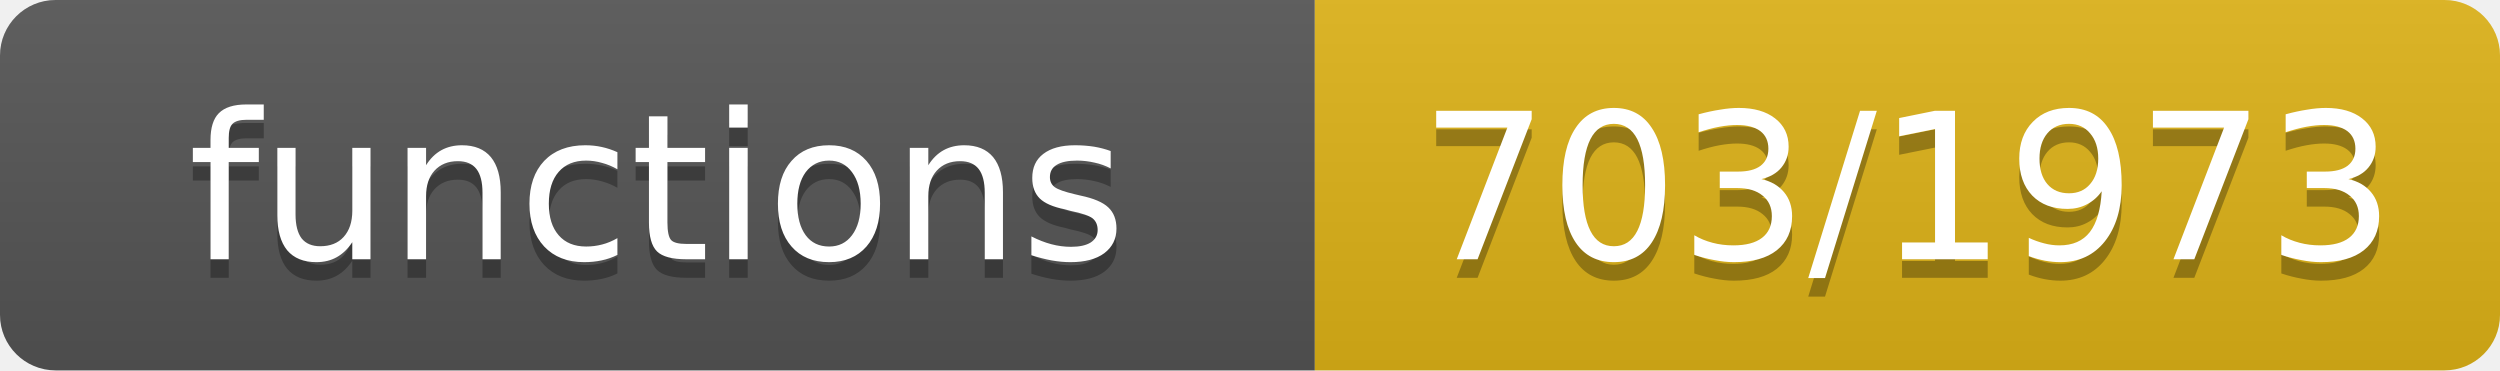
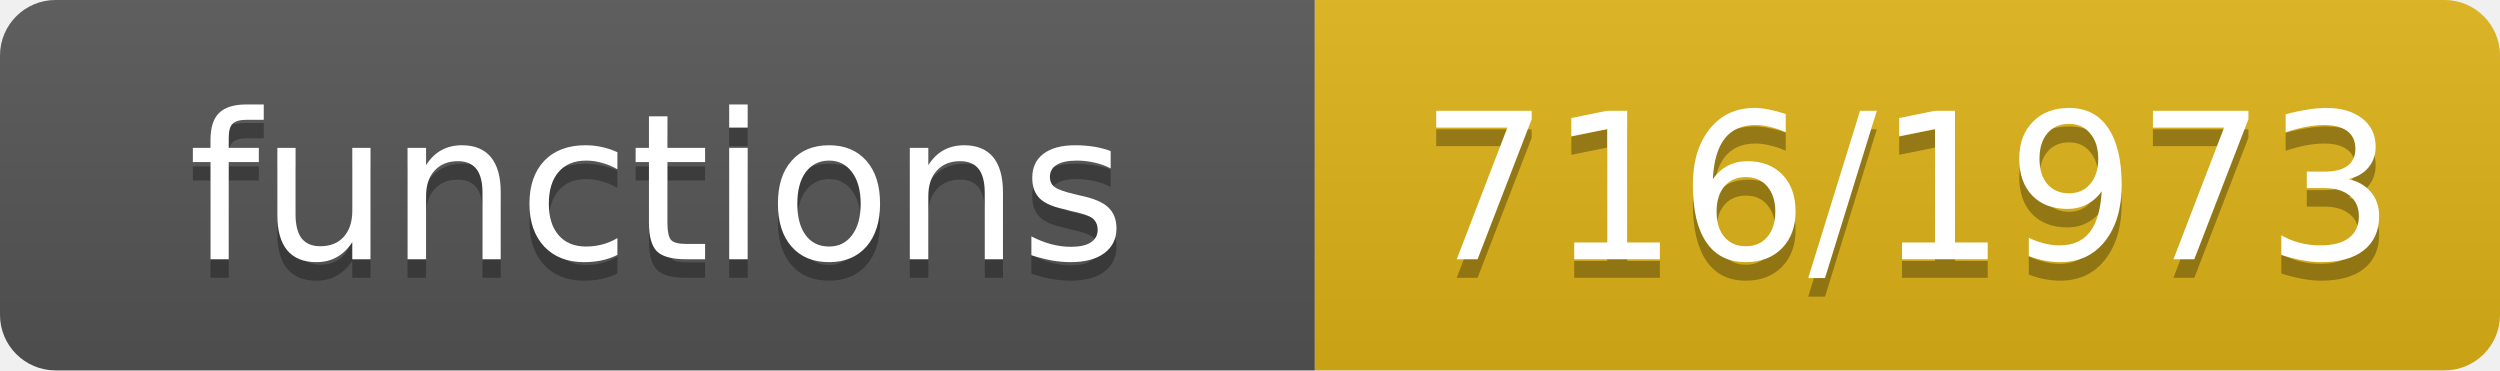
- <svg xmlns="http://www.w3.org/2000/svg" width="135" height="20" role="img" aria-label="functions: 703/1973">
+ <svg xmlns="http://www.w3.org/2000/svg" width="135" height="20" role="img" aria-label="functions: 716/1973">
  <linearGradient id="s" x2="0" y2="100%">
    <stop offset="0" stop-color="#bbb" stop-opacity=".1" />
    <stop offset="1" stop-opacity=".1" />
  </linearGradient>
  <clipPath id="r">
    <rect width="135" height="20" rx="3" fill="#fff" />
  </clipPath>
  <g clip-path="url(#r)">
    <rect width="71" height="20" fill="#555" />
    <rect x="71" width="64" height="20" fill="#dfb317" />
    <rect width="135" height="20" fill="url(#s)" />
  </g>
  <g fill="#fff" text-anchor="middle" font-family="Verdana,Geneva,DejaVu Sans,sans-serif" font-size="11">
    <text x="35.5" y="15" fill="#010101" fill-opacity=".3">functions</text>
    <text x="35.5" y="14">functions</text>
-     <text x="103.0" y="15" fill="#010101" fill-opacity=".3">703/1973</text>
-     <text x="103.0" y="14">703/1973</text>
+     <text x="103.0" y="15" fill="#010101" fill-opacity=".3">716/1973</text>
+     <text x="103.0" y="14">716/1973</text>
  </g>
</svg>
